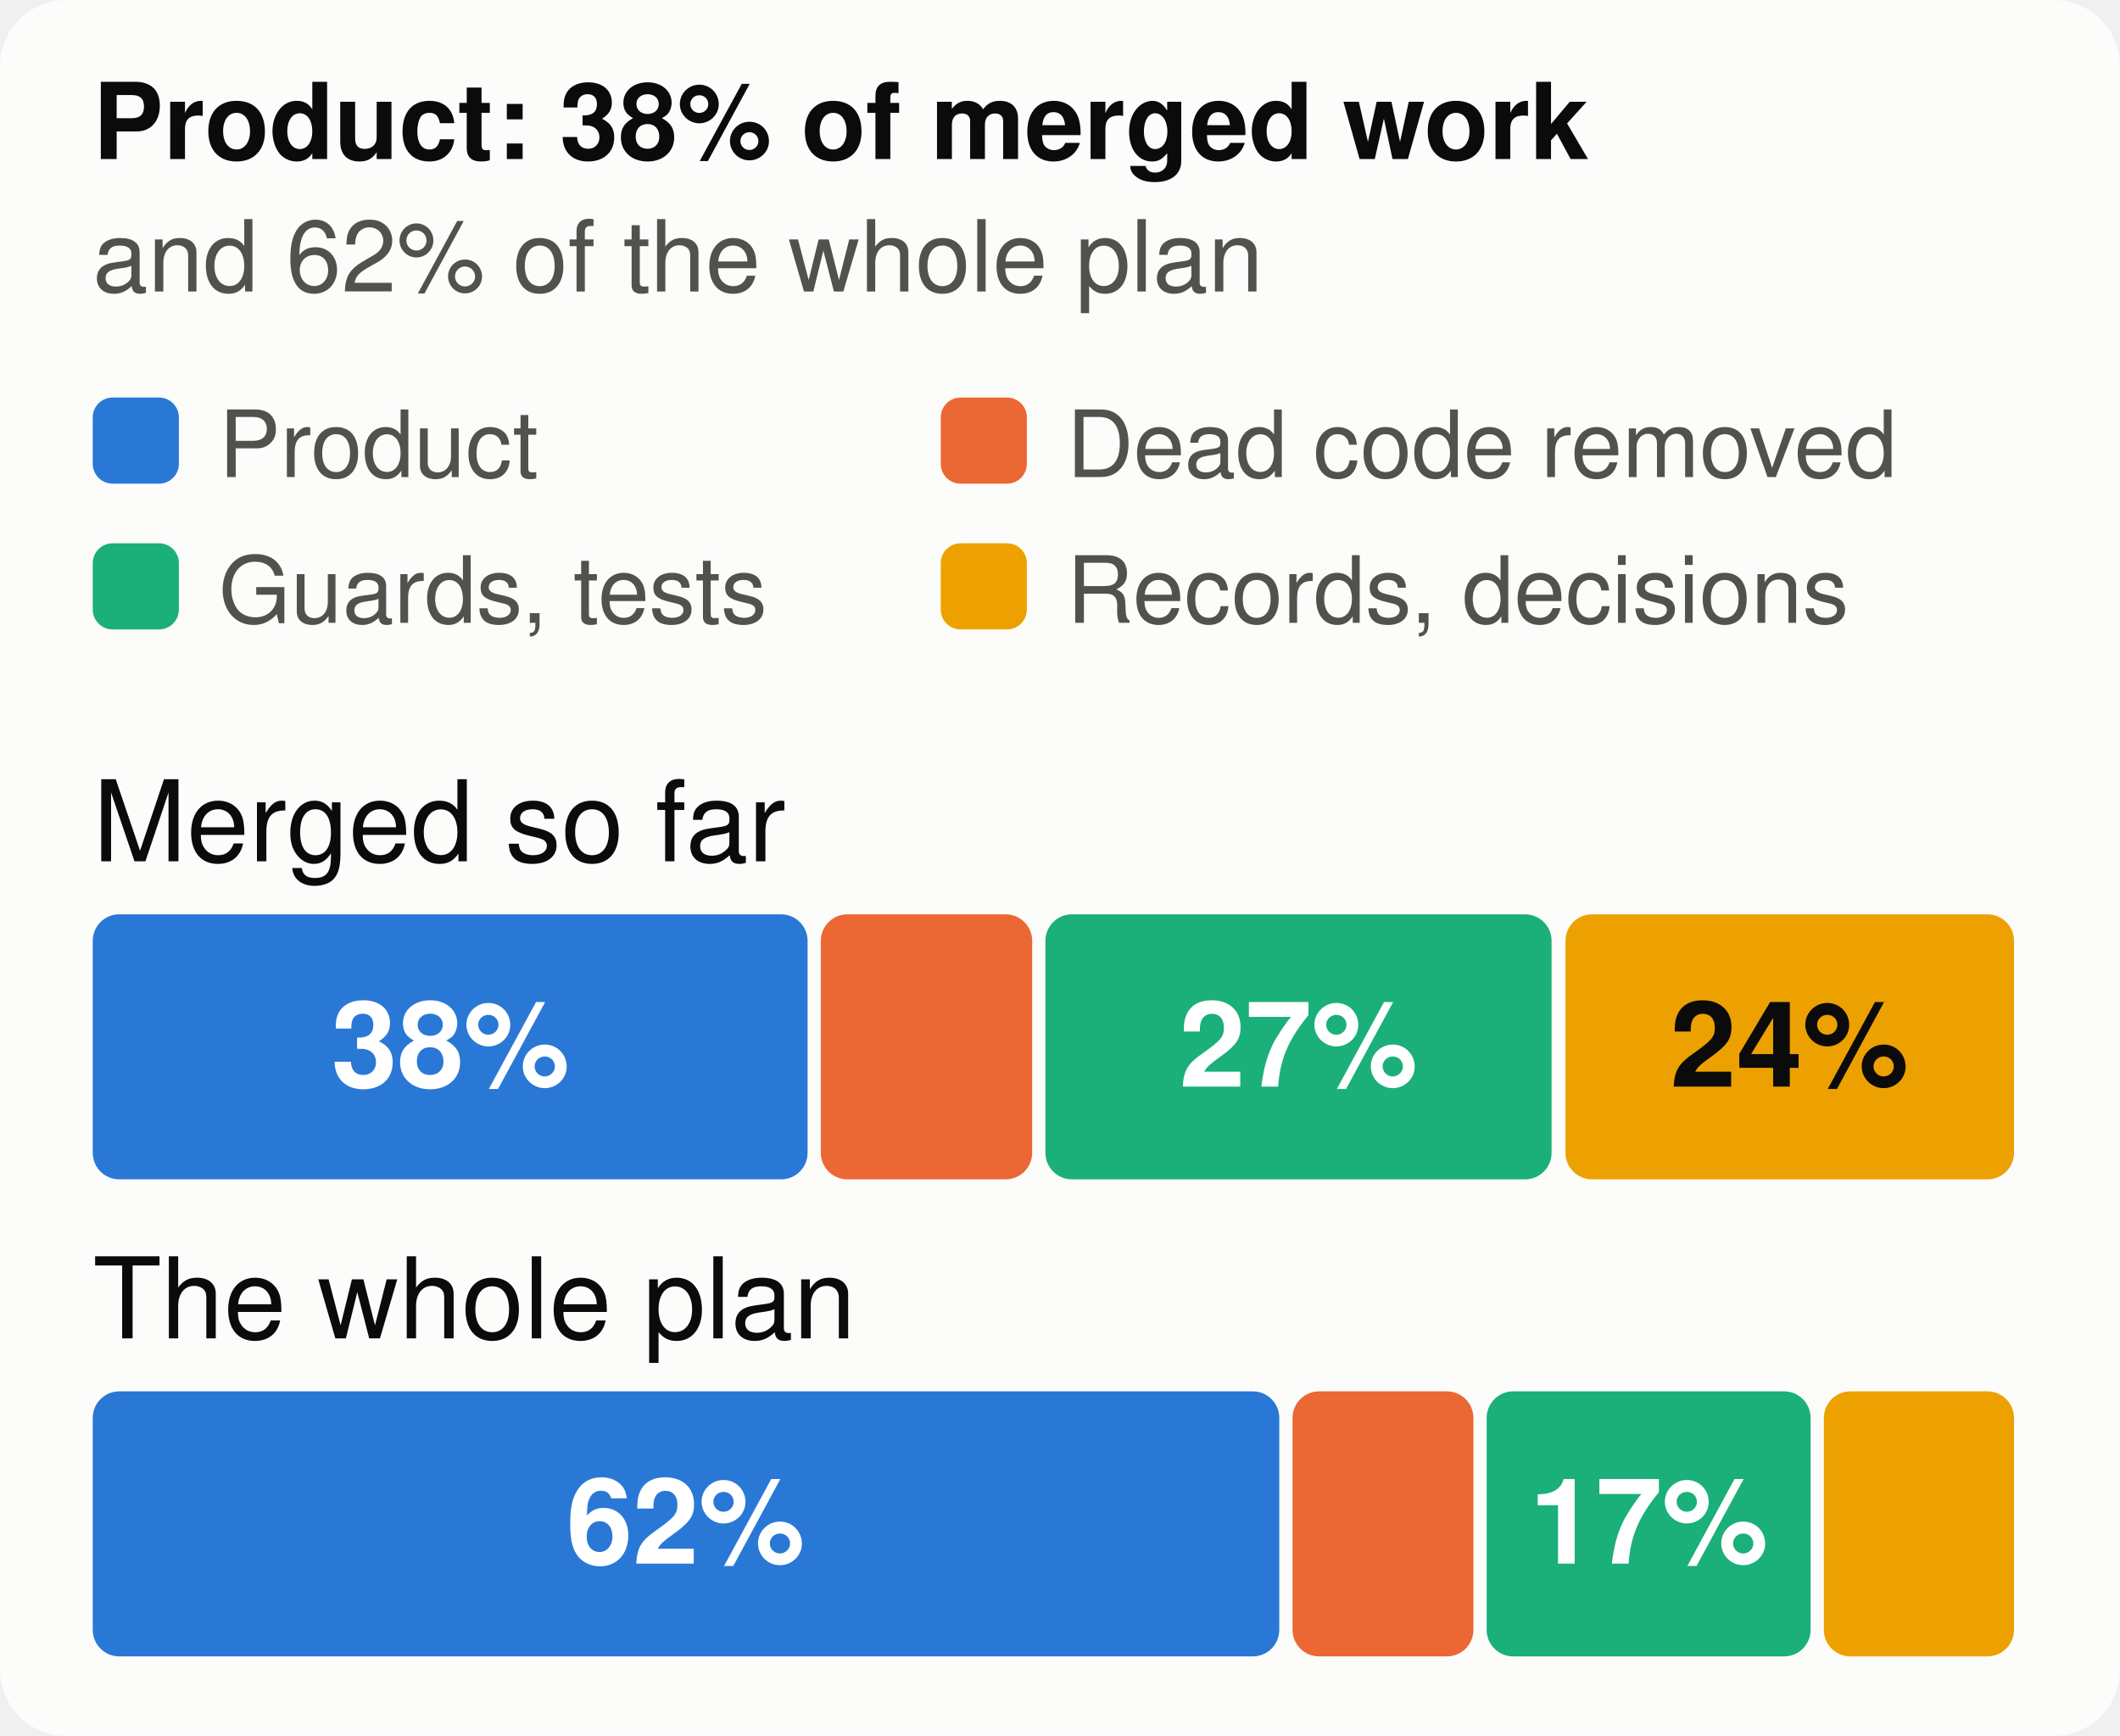
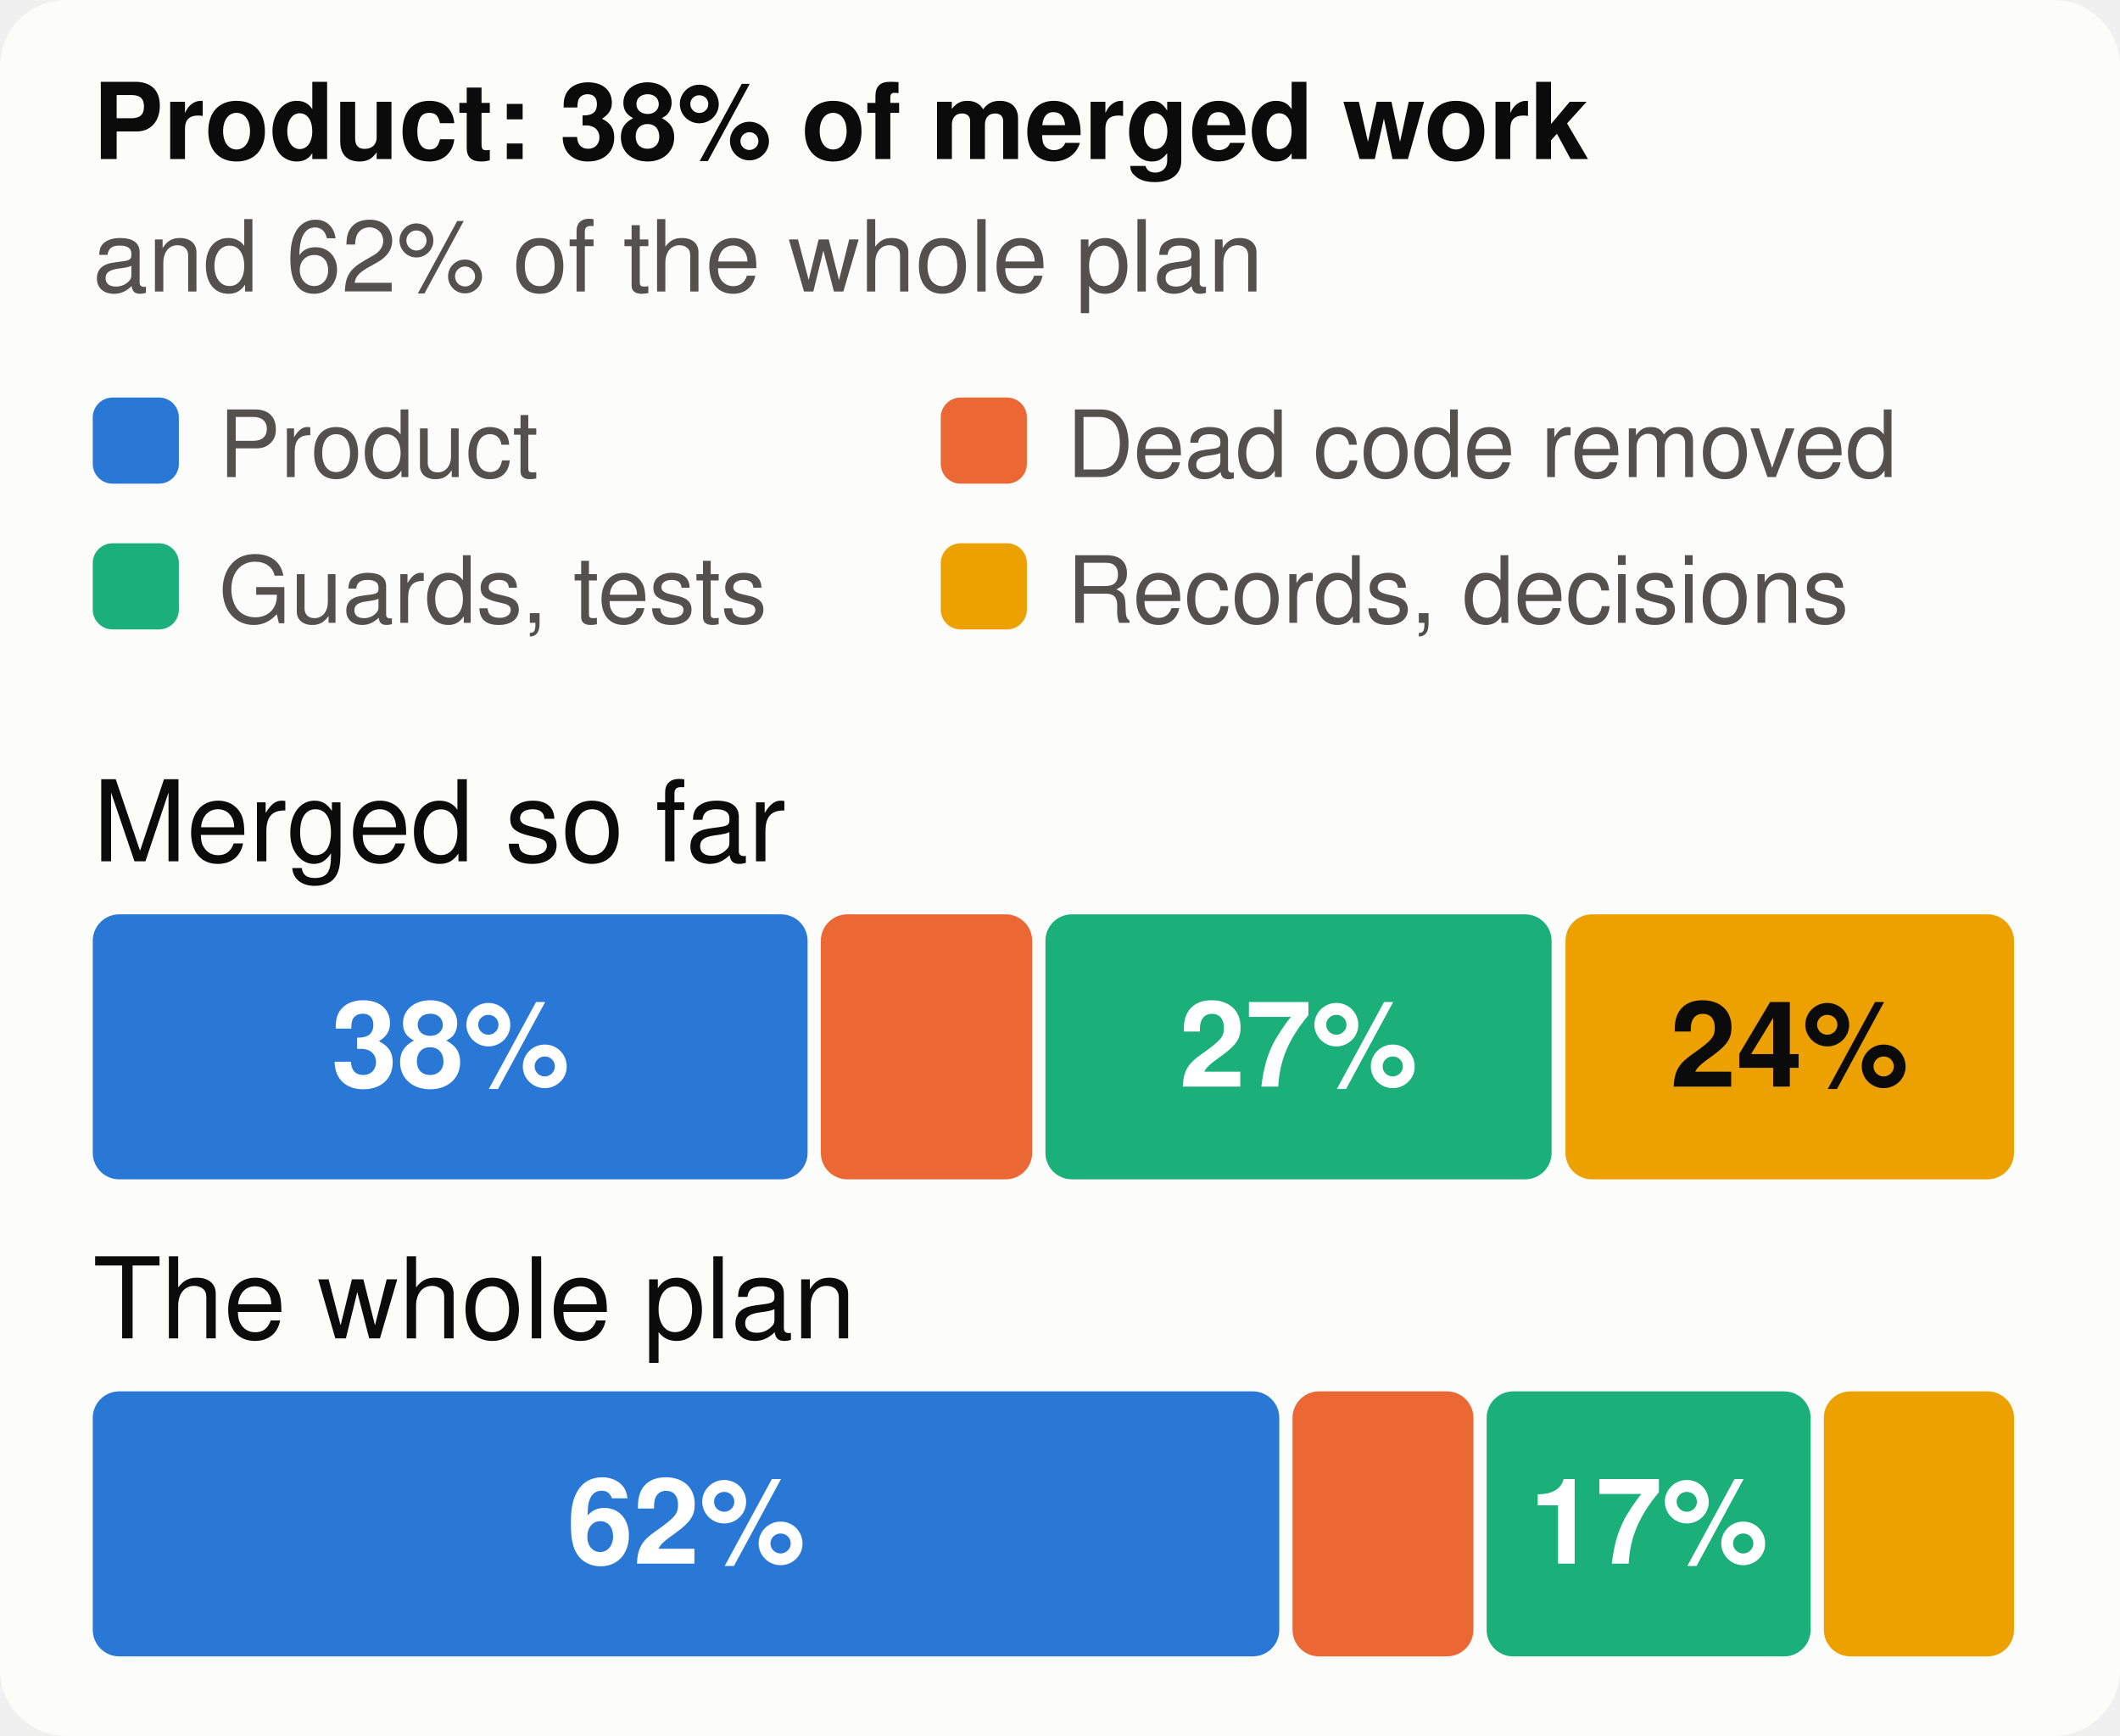
<svg xmlns="http://www.w3.org/2000/svg" viewBox="0 0 320 262" width="320" height="262" font-family="system-ui,-apple-system,Segoe UI,Helvetica,Arial,sans-serif" font-size="18" role="img" aria-label="The merged work and the whole plan, by kind of work">
  <style>.h{paint-order:stroke;stroke:#fcfcfb;stroke-width:3px;stroke-linejoin:round}.rg{stroke:#fcfcfb}@media (prefers-color-scheme: dark){.bg{fill:#1a1a19}.t1{fill:#f0efec}.t2{fill:#c3c2b7}.gr{stroke:#2c2c2a}.ax{stroke:#383835}.ld{stroke:#383835}.br{stroke:#c3c2b7}.m{stroke:#3987e5}.dp{stroke:#d95926}.v{stroke:#199e70}.i2{stroke:#c3c2b7}.i1{stroke:#f0efec}.f1{fill:#3987e5}.f2{fill:#d95926}.f3{fill:#199e70}.f4{fill:#c98500}.ev{fill:#c3c2b7}.inv{fill:#1a1a19}.done{fill:#cde2fb}.todo{fill:#52514e}.tile{fill:#262624}.h,.rg{stroke:#1a1a19}}</style>
  <rect width="320" height="262" rx="10" class="bg" fill="#fcfcfb" />
  <text x="14" y="24" class="t1" fill="#0b0b0b" font-size="16" font-weight="700">Product: 38% of merged work</text>
  <text x="14" y="44" class="t2" fill="#52514e" font-size="15">and 62% of the whole plan</text>
  <rect x="14" y="60" width="13" height="13" rx="3" class="f1" fill="#2a78d6" />
  <text x="33" y="72" class="t2" fill="#52514e" font-size="14">Product</text>
  <rect x="142" y="60" width="13" height="13" rx="3" class="f2" fill="#eb6834" />
  <text x="161" y="72" class="t2" fill="#52514e" font-size="14">Dead code removed</text>
  <rect x="14" y="82" width="13" height="13" rx="3" class="f3" fill="#1baf7a" />
  <text x="33" y="94" class="t2" fill="#52514e" font-size="14">Guards, tests</text>
  <rect x="142" y="82" width="13" height="13" rx="3" class="f4" fill="#eda100" />
  <text x="161" y="94" class="t2" fill="#52514e" font-size="14">Records, decisions</text>
  <text x="14" y="130" class="t1" fill="#0b0b0b" font-size="17">Merged so far</text>
  <rect x="14.0" y="138" width="107.9" height="40" rx="4" class="f1" fill="#2a78d6" />
  <text x="68.0" y="164" text-anchor="middle" fill="#ffffff" font-size="18" font-weight="700">38%</text>
  <rect x="123.9" y="138" width="31.9" height="40" rx="4" class="f2" fill="#eb6834" />
  <rect x="157.8" y="138" width="76.4" height="40" rx="4" class="f3" fill="#1baf7a" />
  <text x="196.0" y="164" text-anchor="middle" fill="#ffffff" font-size="18" font-weight="700">27%</text>
  <rect x="236.3" y="138" width="67.7" height="40" rx="4" class="f4" fill="#eda100" />
  <text x="270.1" y="164" text-anchor="middle" fill="#0b0b0b" font-size="18" font-weight="700">24%</text>
  <text x="14" y="202" class="t1" fill="#0b0b0b" font-size="17">The whole plan</text>
  <rect x="14.0" y="210" width="179.1" height="40" rx="4" class="f1" fill="#2a78d6" />
-   <text x="103.5" y="236" text-anchor="middle" fill="#ffffff" font-size="18" font-weight="700">62%</text>
+   <text x="103.6" y="236" text-anchor="middle" fill="#ffffff" font-size="18" font-weight="700">62%</text>
  <rect x="195.1" y="210" width="27.3" height="40" rx="4" class="f2" fill="#eb6834" />
  <rect x="224.4" y="210" width="48.9" height="40" rx="4" class="f3" fill="#1baf7a" />
  <text x="248.9" y="236" text-anchor="middle" fill="#ffffff" font-size="18" font-weight="700">17%</text>
  <rect x="275.3" y="210" width="28.7" height="40" rx="4" class="f4" fill="#eda100" />
</svg>
